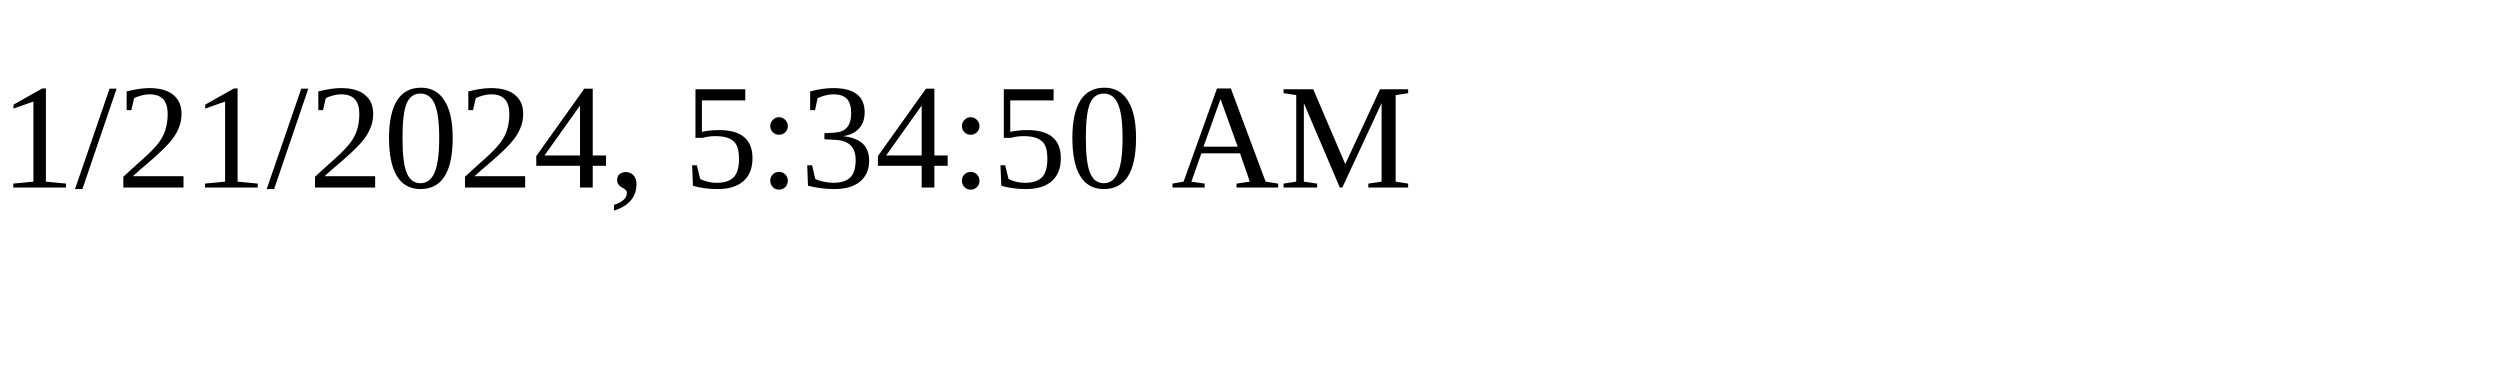
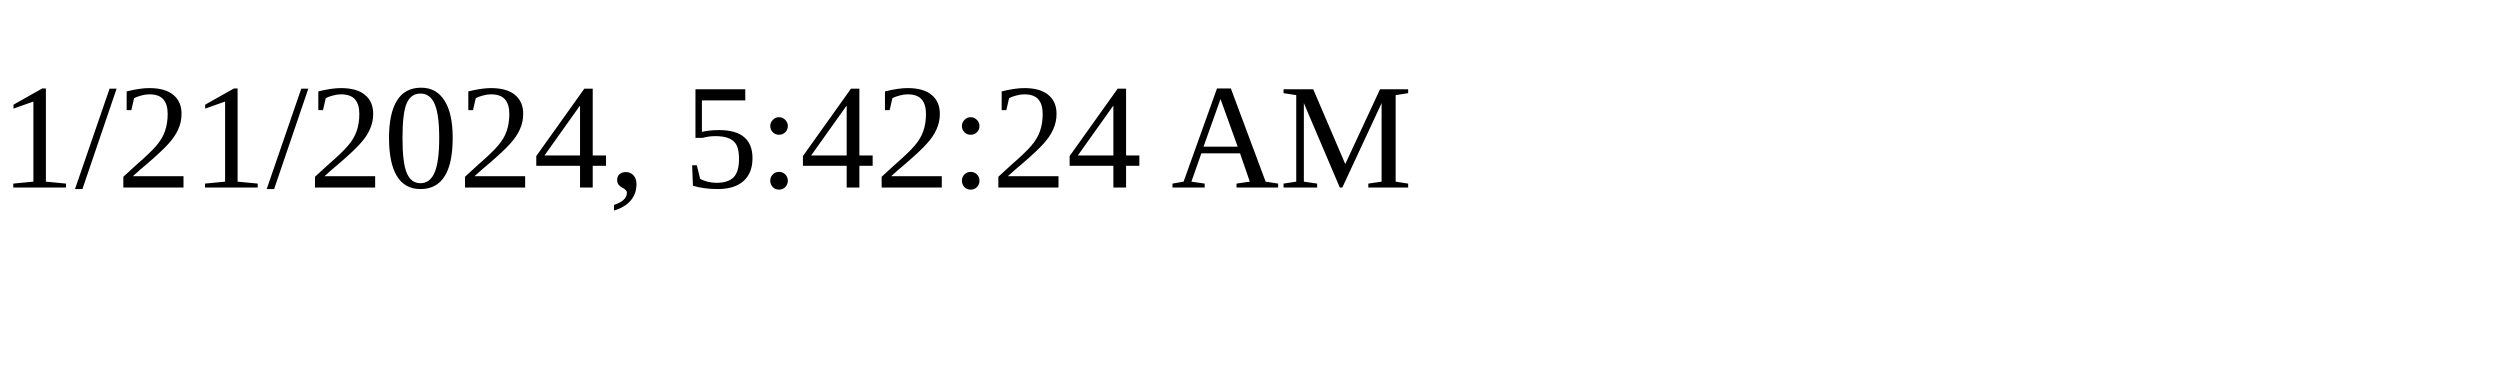
<svg xmlns="http://www.w3.org/2000/svg" height="30" width="200">
-   <text x="0" y="15">1/21/2024, 5:34:50 AM</text>
+   <text x="0" y="15">1/21/2024, 5:42:24 AM</text>
</svg>
